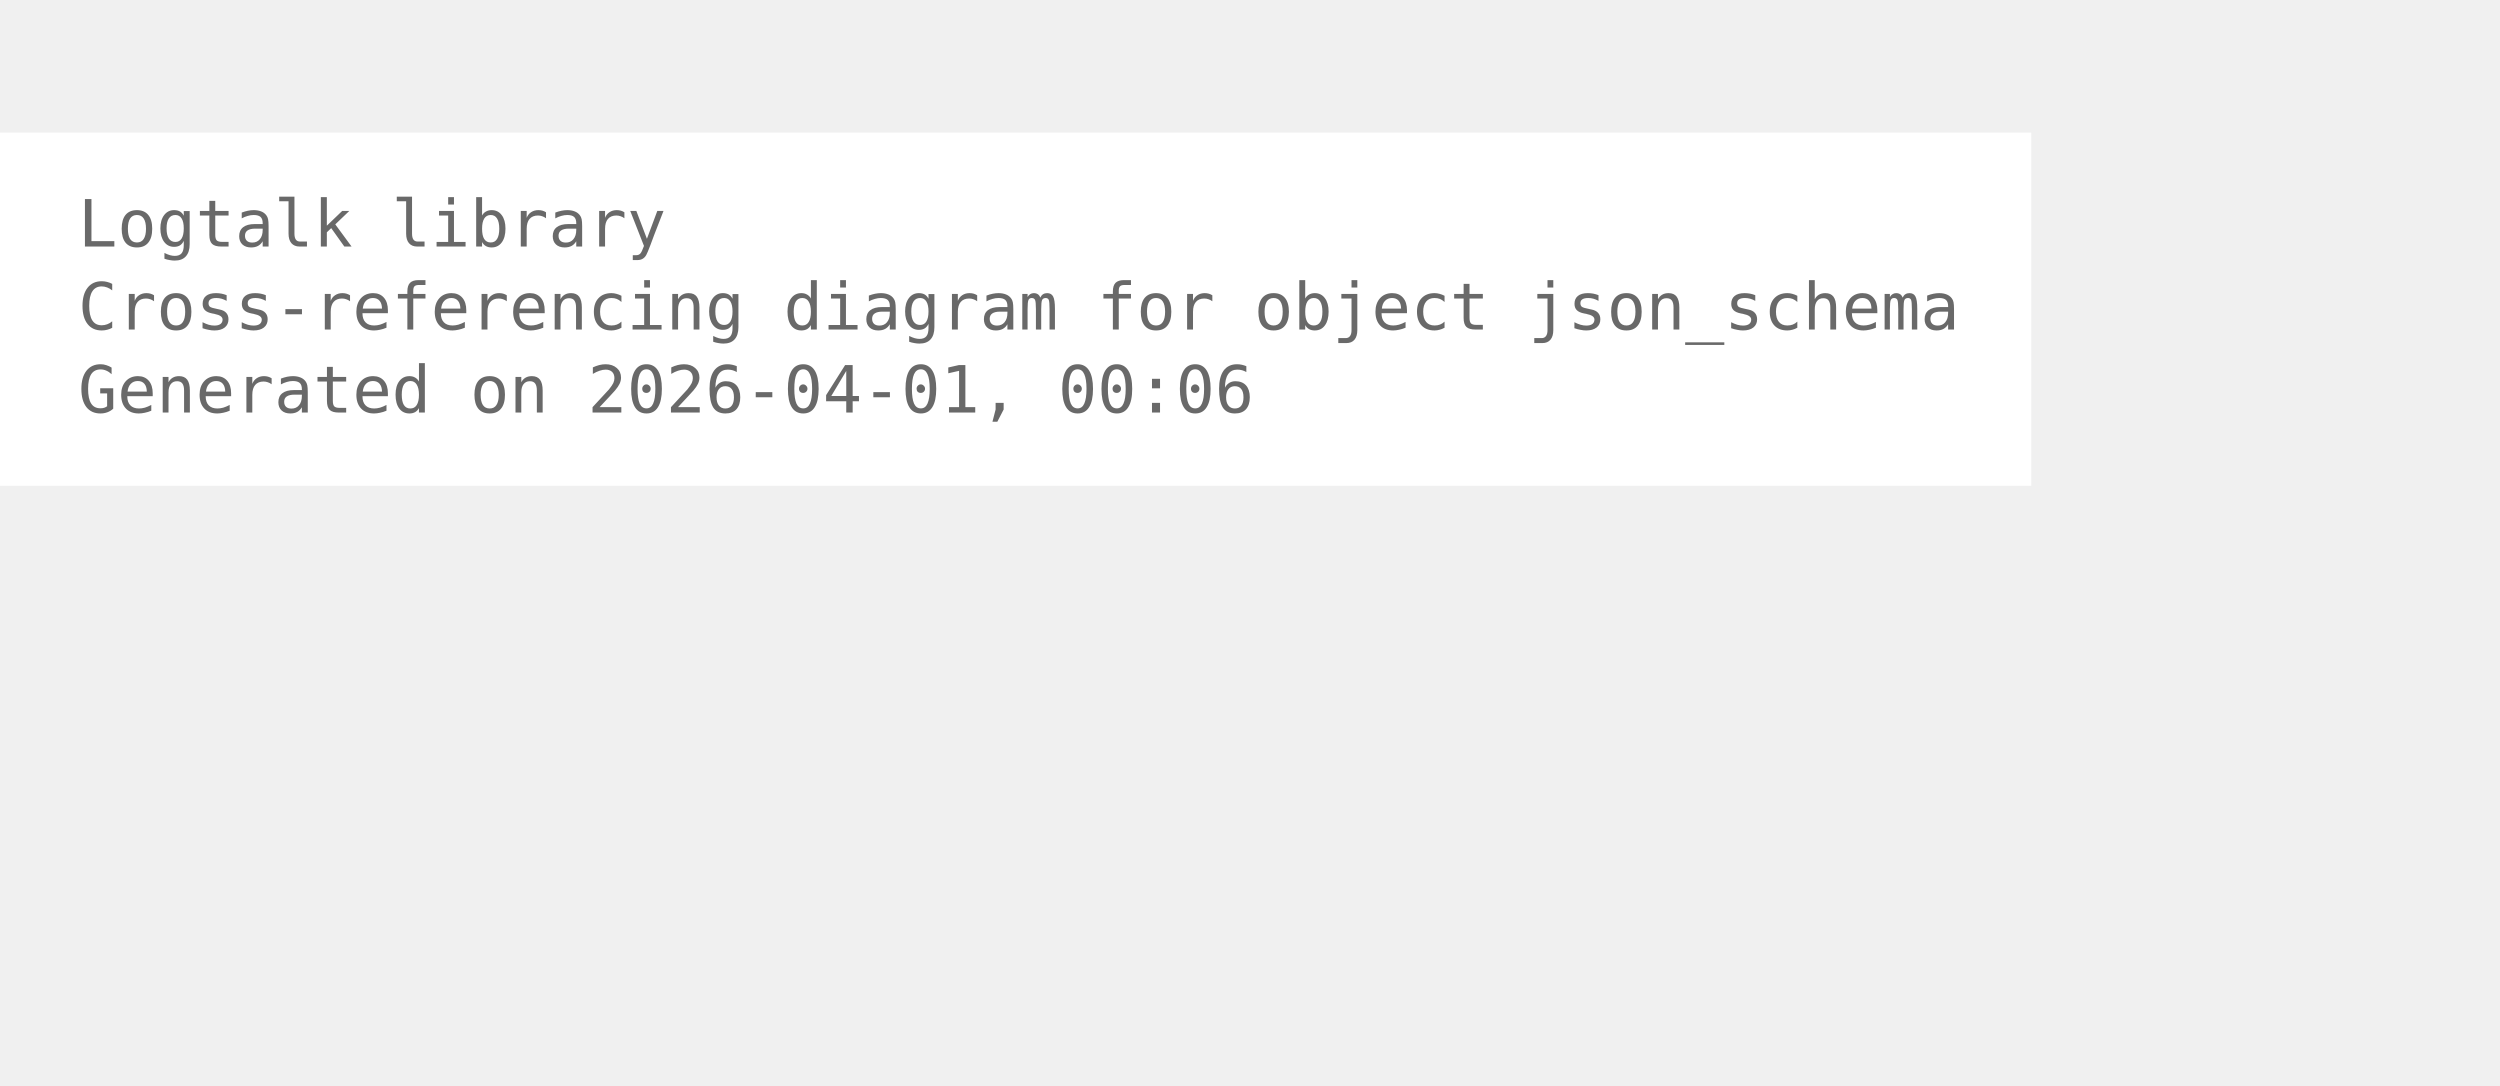
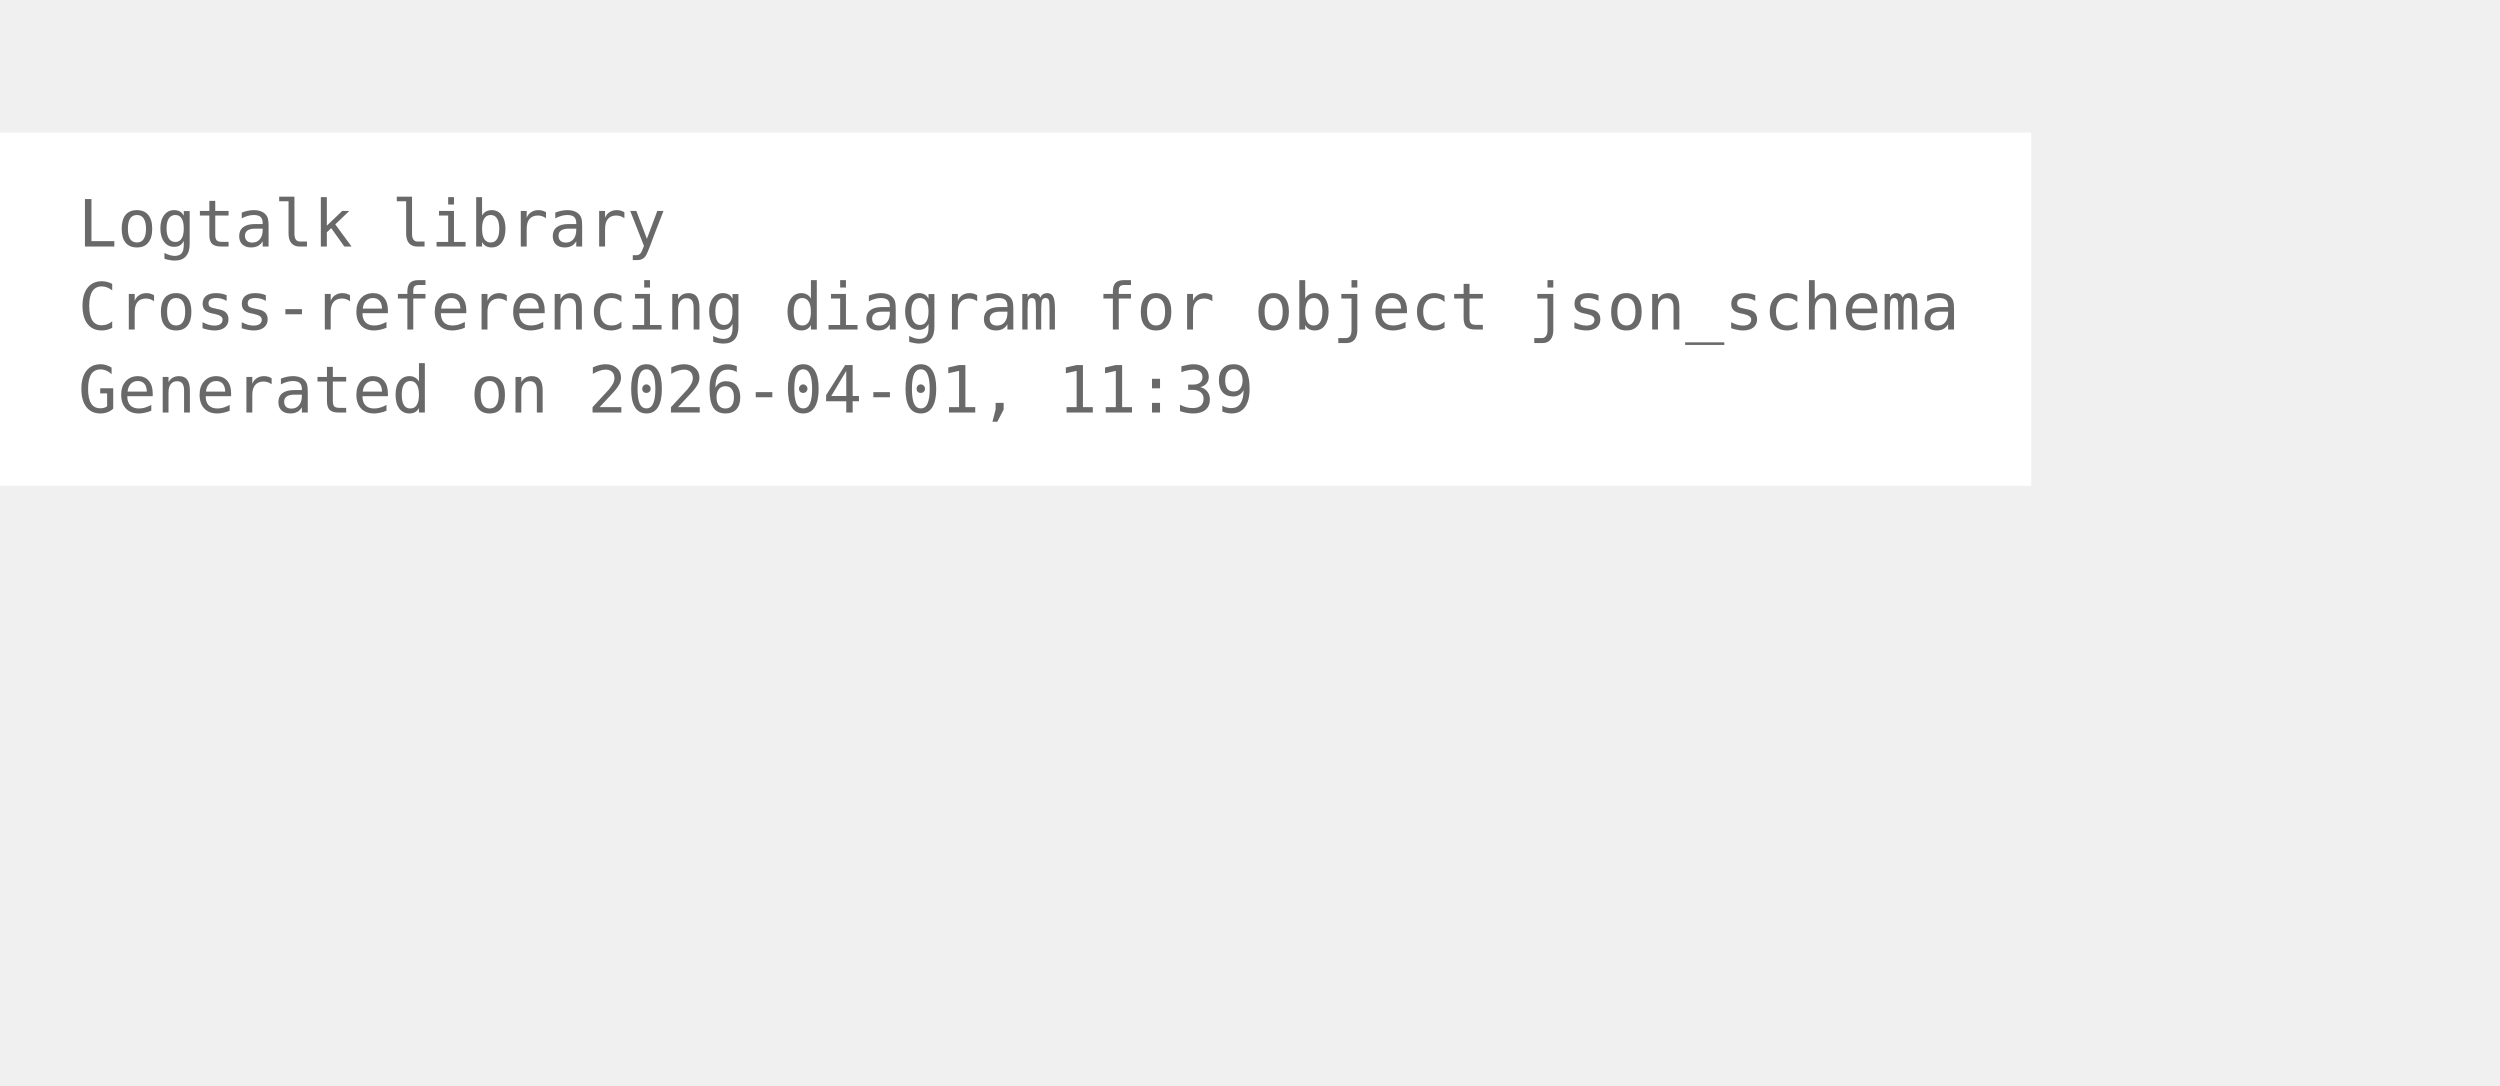
<svg xmlns="http://www.w3.org/2000/svg" width="456pt" height="198pt" viewBox="72.00 72.00 384.00 126.00">
  <g id="graph0" class="graph" transform="scale(1 1) rotate(0) translate(76 122.25)">
    <polygon fill="white" stroke="none" points="-4,4 -4,-50.25 308,-50.25 308,4 -4,4" />
    <text xml:space="preserve" text-anchor="start" x="8" y="-32.75" font-family="Monospace" font-size="10.00" fill="dimgray">Logtalk library</text>
    <text xml:space="preserve" text-anchor="start" x="8" y="-20" font-family="Monospace" font-size="10.00" fill="dimgray">Cross-referencing diagram for object json_schema</text>
-     <text xml:space="preserve" text-anchor="start" x="8" y="-7.25" font-family="Monospace" font-size="10.00" fill="dimgray">Generated on 2026-04-01, 00:06</text>
+     <text xml:space="preserve" text-anchor="start" x="8" y="-7.25" font-family="Monospace" font-size="10.00" fill="dimgray">Generated on 2026-04-01, 11:39</text>
  </g>
</svg>
